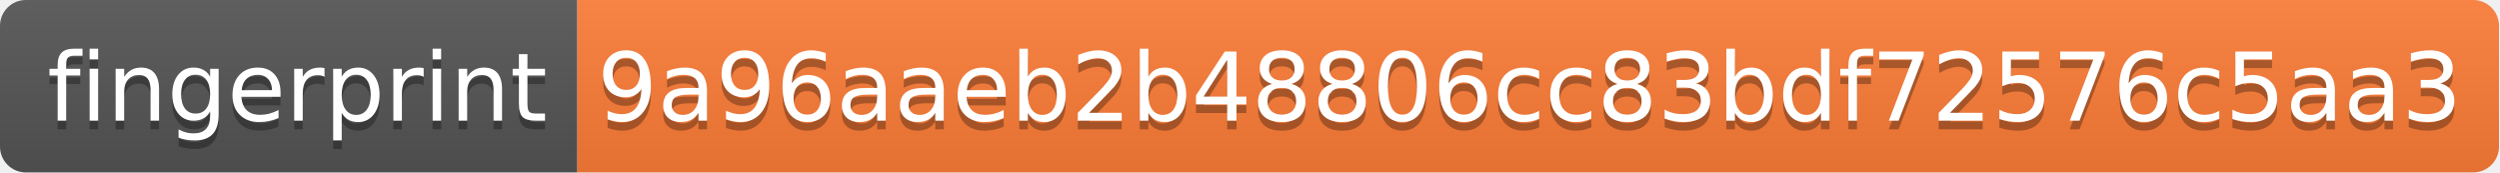
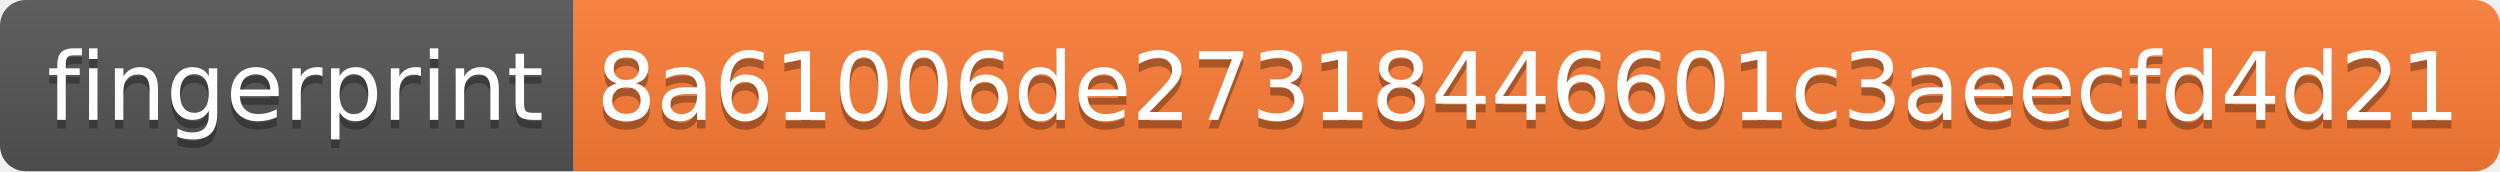
- <svg xmlns="http://www.w3.org/2000/svg" width="290" height="20" role="img" aria-label="fingerprint: 9a96aaeb2b48806cc83bdf72576c5aa3">
+ <svg xmlns="http://www.w3.org/2000/svg" width="292" height="20" role="img" aria-label="fingerprint: 8a61006de27318446601c3aeecfd4d21">
  <linearGradient id="s" x2="0" y2="100%">
    <stop offset="0" stop-color="#bbb" stop-opacity=".1" />
    <stop offset="1" stop-opacity=".1" />
  </linearGradient>
  <clipPath id="r">
-     <rect width="290" height="20" rx="3" fill="#fff" />
+     <rect width="292" height="20" rx="3" fill="#fff" />
  </clipPath>
  <g clip-path="url(#r)">
    <rect width="67" height="20" fill="#555" />
-     <rect x="67" width="223" height="20" fill="#fe7d37" />
-     <rect width="290" height="20" fill="url(#s)" />
+     <rect x="67" width="225" height="20" fill="#fe7d37" />
+     <rect width="292" height="20" fill="url(#s)" />
  </g>
  <g fill="#fff" text-anchor="middle" font-family="Verdana,Geneva,DejaVu Sans,sans-serif" text-rendering="geometricPrecision" font-size="110">
    <text aria-hidden="true" x="345" y="150" fill="#010101" fill-opacity=".3" transform="scale(.1)" textLength="570">fingerprint</text>
    <text x="345" y="140" transform="scale(.1)" fill="#fff" textLength="570">fingerprint</text>
-     <text aria-hidden="true" x="1775" y="150" fill="#010101" fill-opacity=".3" transform="scale(.1)" textLength="2130">9a96aaeb2b48806cc83bdf72576c5aa3</text>
-     <text x="1775" y="140" transform="scale(.1)" fill="#fff" textLength="2130">9a96aaeb2b48806cc83bdf72576c5aa3</text>
+     <text aria-hidden="true" x="1785" y="150" fill="#010101" fill-opacity=".3" transform="scale(.1)" textLength="2150">8a61006de27318446601c3aeecfd4d21</text>
+     <text x="1785" y="140" transform="scale(.1)" fill="#fff" textLength="2150">8a61006de27318446601c3aeecfd4d21</text>
  </g>
</svg>
